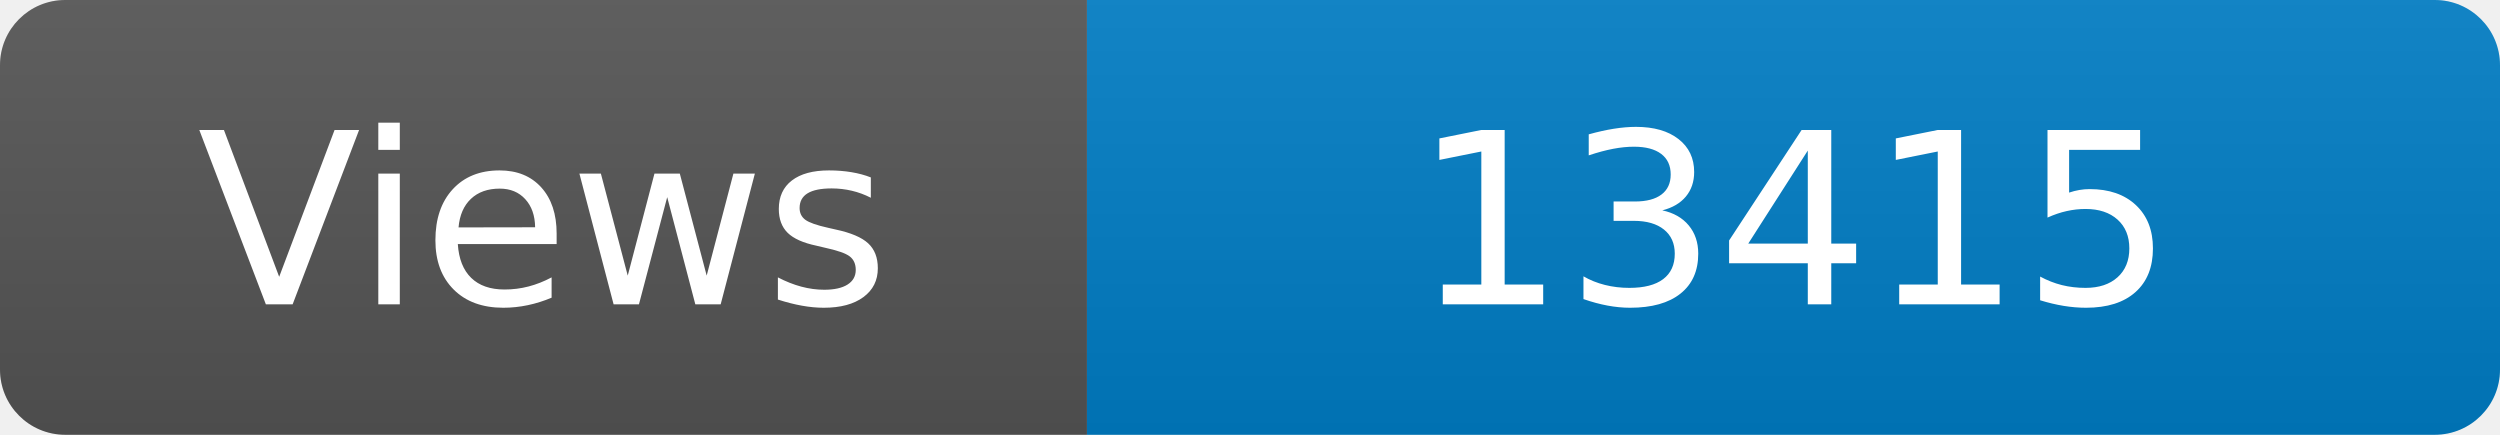
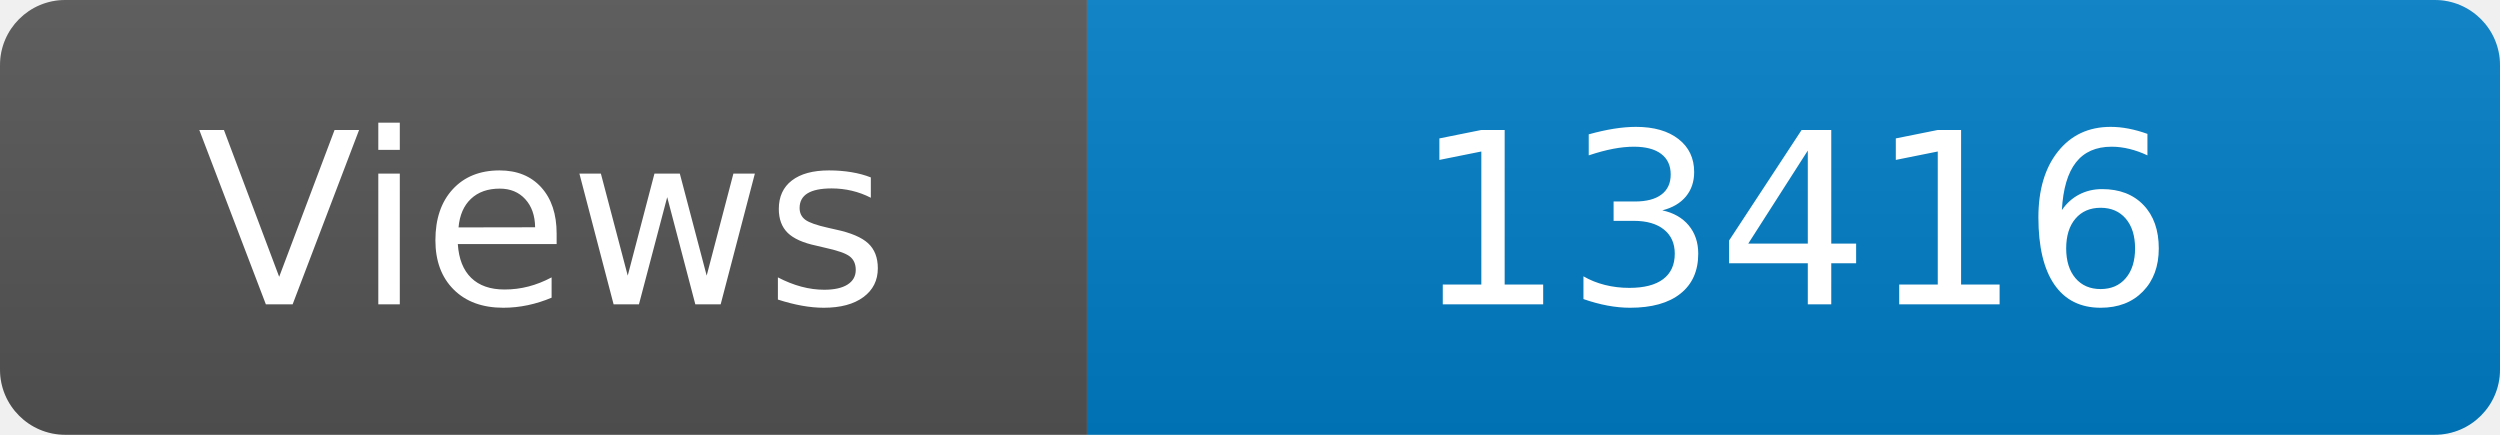
<svg xmlns="http://www.w3.org/2000/svg" width="115" height="20" role="img" aria-label="Maintained?: yes">
  <linearGradient id="s" x2="0" y2="100%">
    <stop offset="0" stop-color="#bbb" stop-opacity=".1" />
    <stop offset="1" stop-opacity=".1" />
  </linearGradient>
  <clipPath id="r">
    <rect width="115" height="20" rx="3" fill="#fff" />
  </clipPath>
  <g clip-path="url(#r)">
    <rect width="50" height="20" fill="#555" />
    <rect x="50" width="160" height="20" fill="#007ec6" />
    <rect width="115" height="20" fill="url(#s)" />
  </g>
  <g fill="#fff" text-anchor="middle" font-family="Verdana,Geneva,DejaVu Sans,sans-serif" font-size="110">
    <text x="250" y="140" transform="scale(.1)" fill="#fff">Views</text>
-     <text x="825" y="140" transform="scale(.1)" fill="#fff">13415</text>
+     <text x="825" y="140" transform="scale(.1)" fill="#fff">13416</text>
  </g>
</svg>
